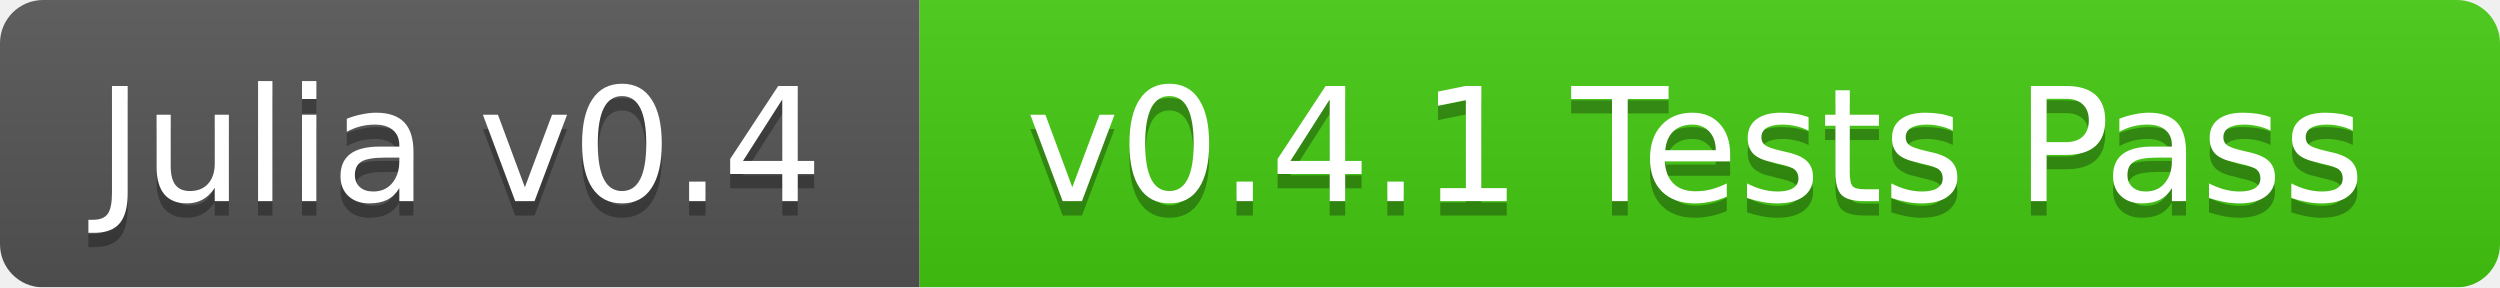
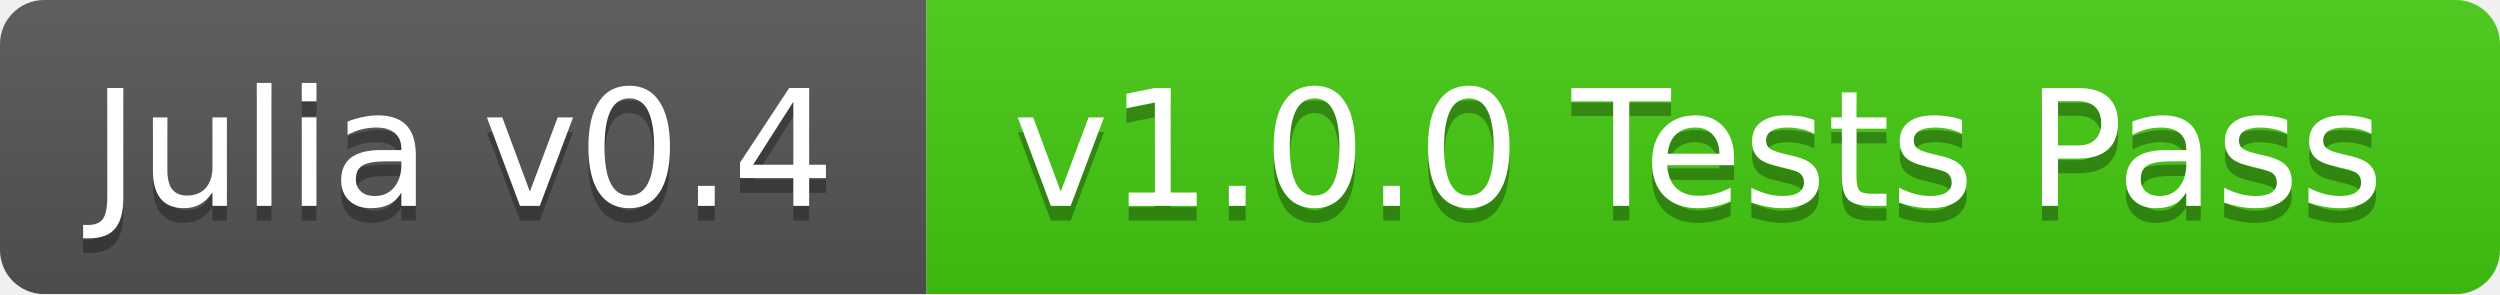
- <svg xmlns="http://www.w3.org/2000/svg" width="174" height="20">
+ <svg xmlns="http://www.w3.org/2000/svg" width="170" height="20">
  <linearGradient id="b" x2="0" y2="100%">
    <stop offset="0" stop-color="#bbb" stop-opacity=".1" />
    <stop offset="1" stop-opacity=".1" />
  </linearGradient>
  <mask id="a">
-     <rect width="174" height="20" rx="3" fill="#fff" />
+     <rect width="170" height="20" rx="3" fill="#fff" />
  </mask>
  <g mask="url(#a)">
-     <path fill="#555" d="M0 0h64v20H0z" />
-     <path fill="#4c1" d="M64 0h110v20H64z" />
-     <path fill="url(#b)" d="M0 0h174v20H0z" />
+     <path fill="#555" d="M0 0h63v20H0z" />
+     <path fill="#4c1" d="M63 0h107v20H63z" />
+     <path fill="url(#b)" d="M0 0h170v20H0z" />
  </g>
  <g fill="#fff" text-anchor="middle" font-family="DejaVu Sans,Verdana,Geneva,sans-serif" font-size="11">
-     <text x="32" y="15" fill="#010101" fill-opacity=".3">Julia v0.4</text>
-     <text x="32" y="14">Julia v0.4</text>
-     <text x="118" y="15" fill="#010101" fill-opacity=".3">v0.4.1 Tests Pass</text>
-     <text x="118" y="14">v0.4.1 Tests Pass</text>
+     <text x="31.5" y="15" fill="#010101" fill-opacity=".3">Julia v0.4</text>
+     <text x="31.5" y="14">Julia v0.4</text>
+     <text x="115.5" y="15" fill="#010101" fill-opacity=".3">v1.0.0 Tests Pass</text>
+     <text x="115.5" y="14">v1.0.0 Tests Pass</text>
  </g>
</svg>
